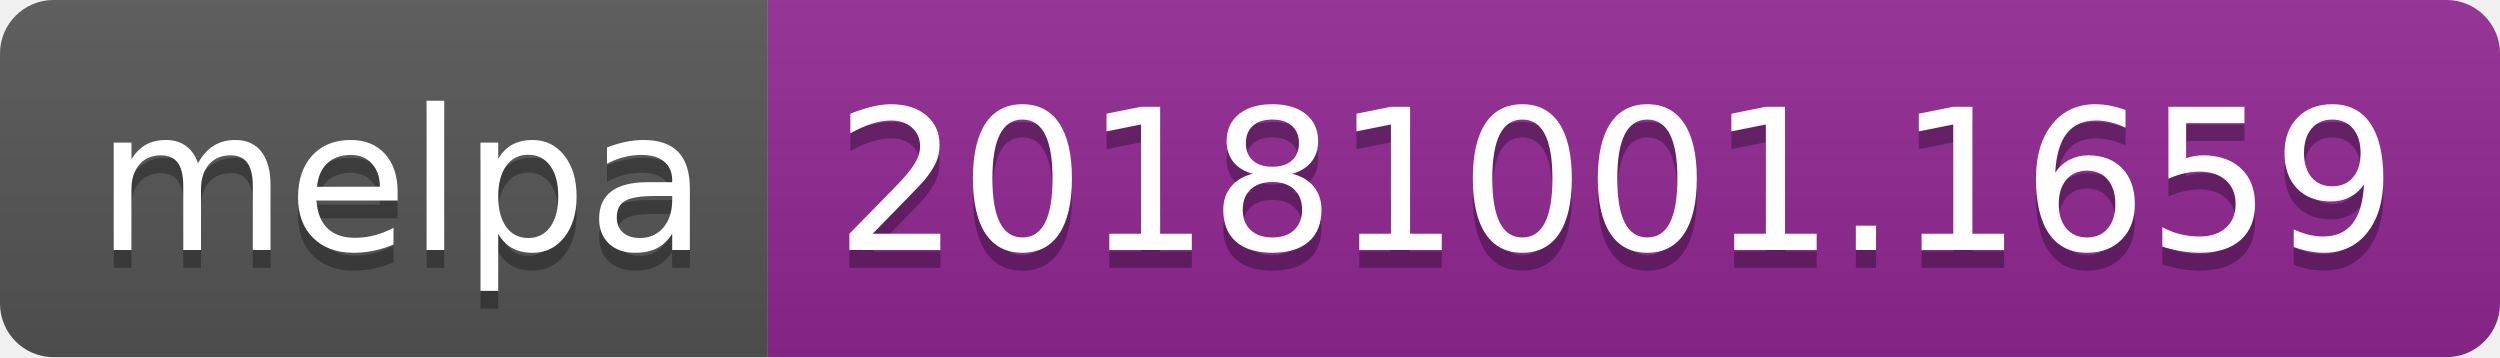
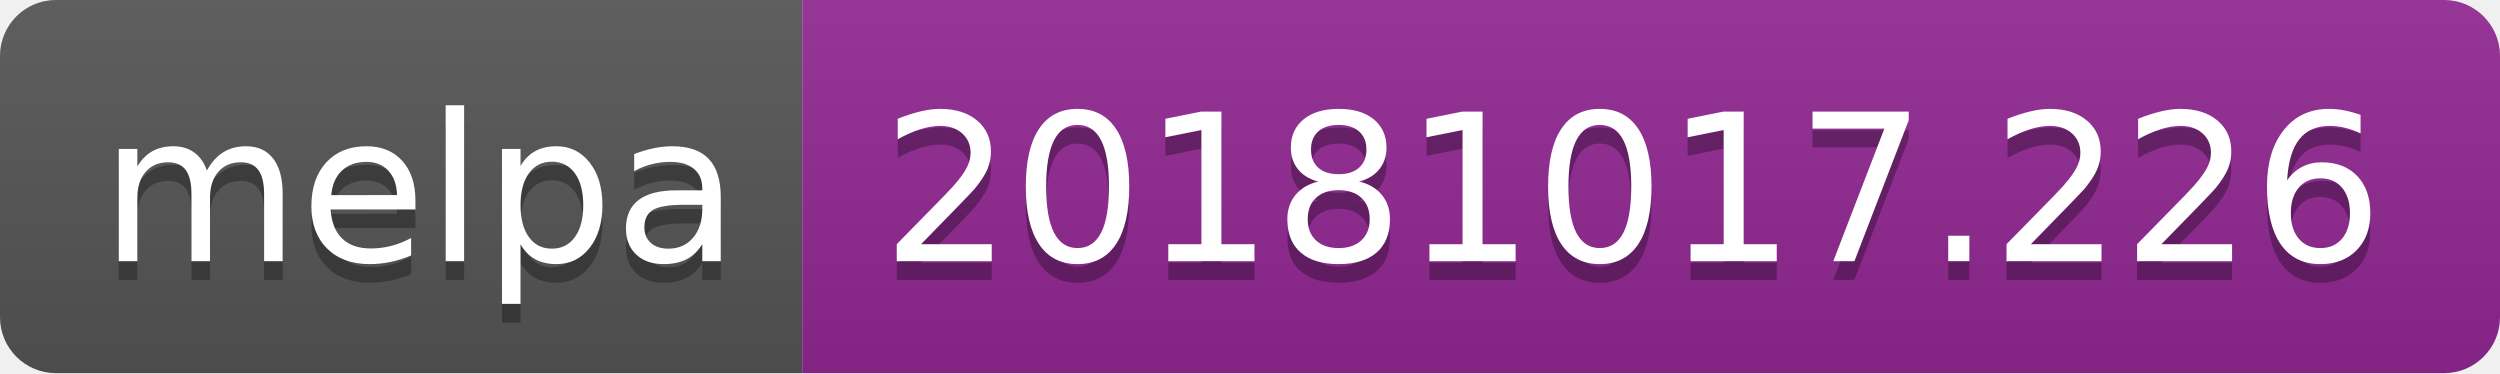
- <svg xmlns="http://www.w3.org/2000/svg" width="140" height="20">
+ <svg xmlns="http://www.w3.org/2000/svg" width="134" height="20">
  <linearGradient id="b" x2="0" y2="100%">
    <stop offset="0" stop-color="#bbb" stop-opacity=".1" />
    <stop offset="1" stop-opacity=".1" />
  </linearGradient>
  <clipPath id="a">
-     <rect width="140" height="20" rx="3" fill="#fff" />
+     <rect width="134" height="20" rx="3" fill="#fff" />
  </clipPath>
  <g clip-path="url(#a)">
    <path fill="#555" d="M0 0h43v20H0z" />
-     <path fill="#922793" d="M43 0h97v20H43z" />
-     <path fill="url(#b)" d="M0 0h140v20H0z" />
+     <path fill="#922793" d="M43 0h91v20H43z" />
+     <path fill="url(#b)" d="M0 0h134v20H0z" />
  </g>
  <g fill="#fff" text-anchor="middle" font-family="DejaVu Sans,Verdana,Geneva,sans-serif" font-size="110">
    <text x="225" y="150" fill="#010101" fill-opacity=".3" transform="scale(.1)" textLength="330">melpa</text>
    <text x="225" y="140" transform="scale(.1)" textLength="330">melpa</text>
-     <text x="905" y="150" fill="#010101" fill-opacity=".3" transform="scale(.1)" textLength="870">20181001.1659</text>
-     <text x="905" y="140" transform="scale(.1)" textLength="870">20181001.1659</text>
+     <text x="875" y="150" fill="#010101" fill-opacity=".3" transform="scale(.1)" textLength="810">20181017.226</text>
+     <text x="875" y="140" transform="scale(.1)" textLength="810">20181017.226</text>
  </g>
</svg>
